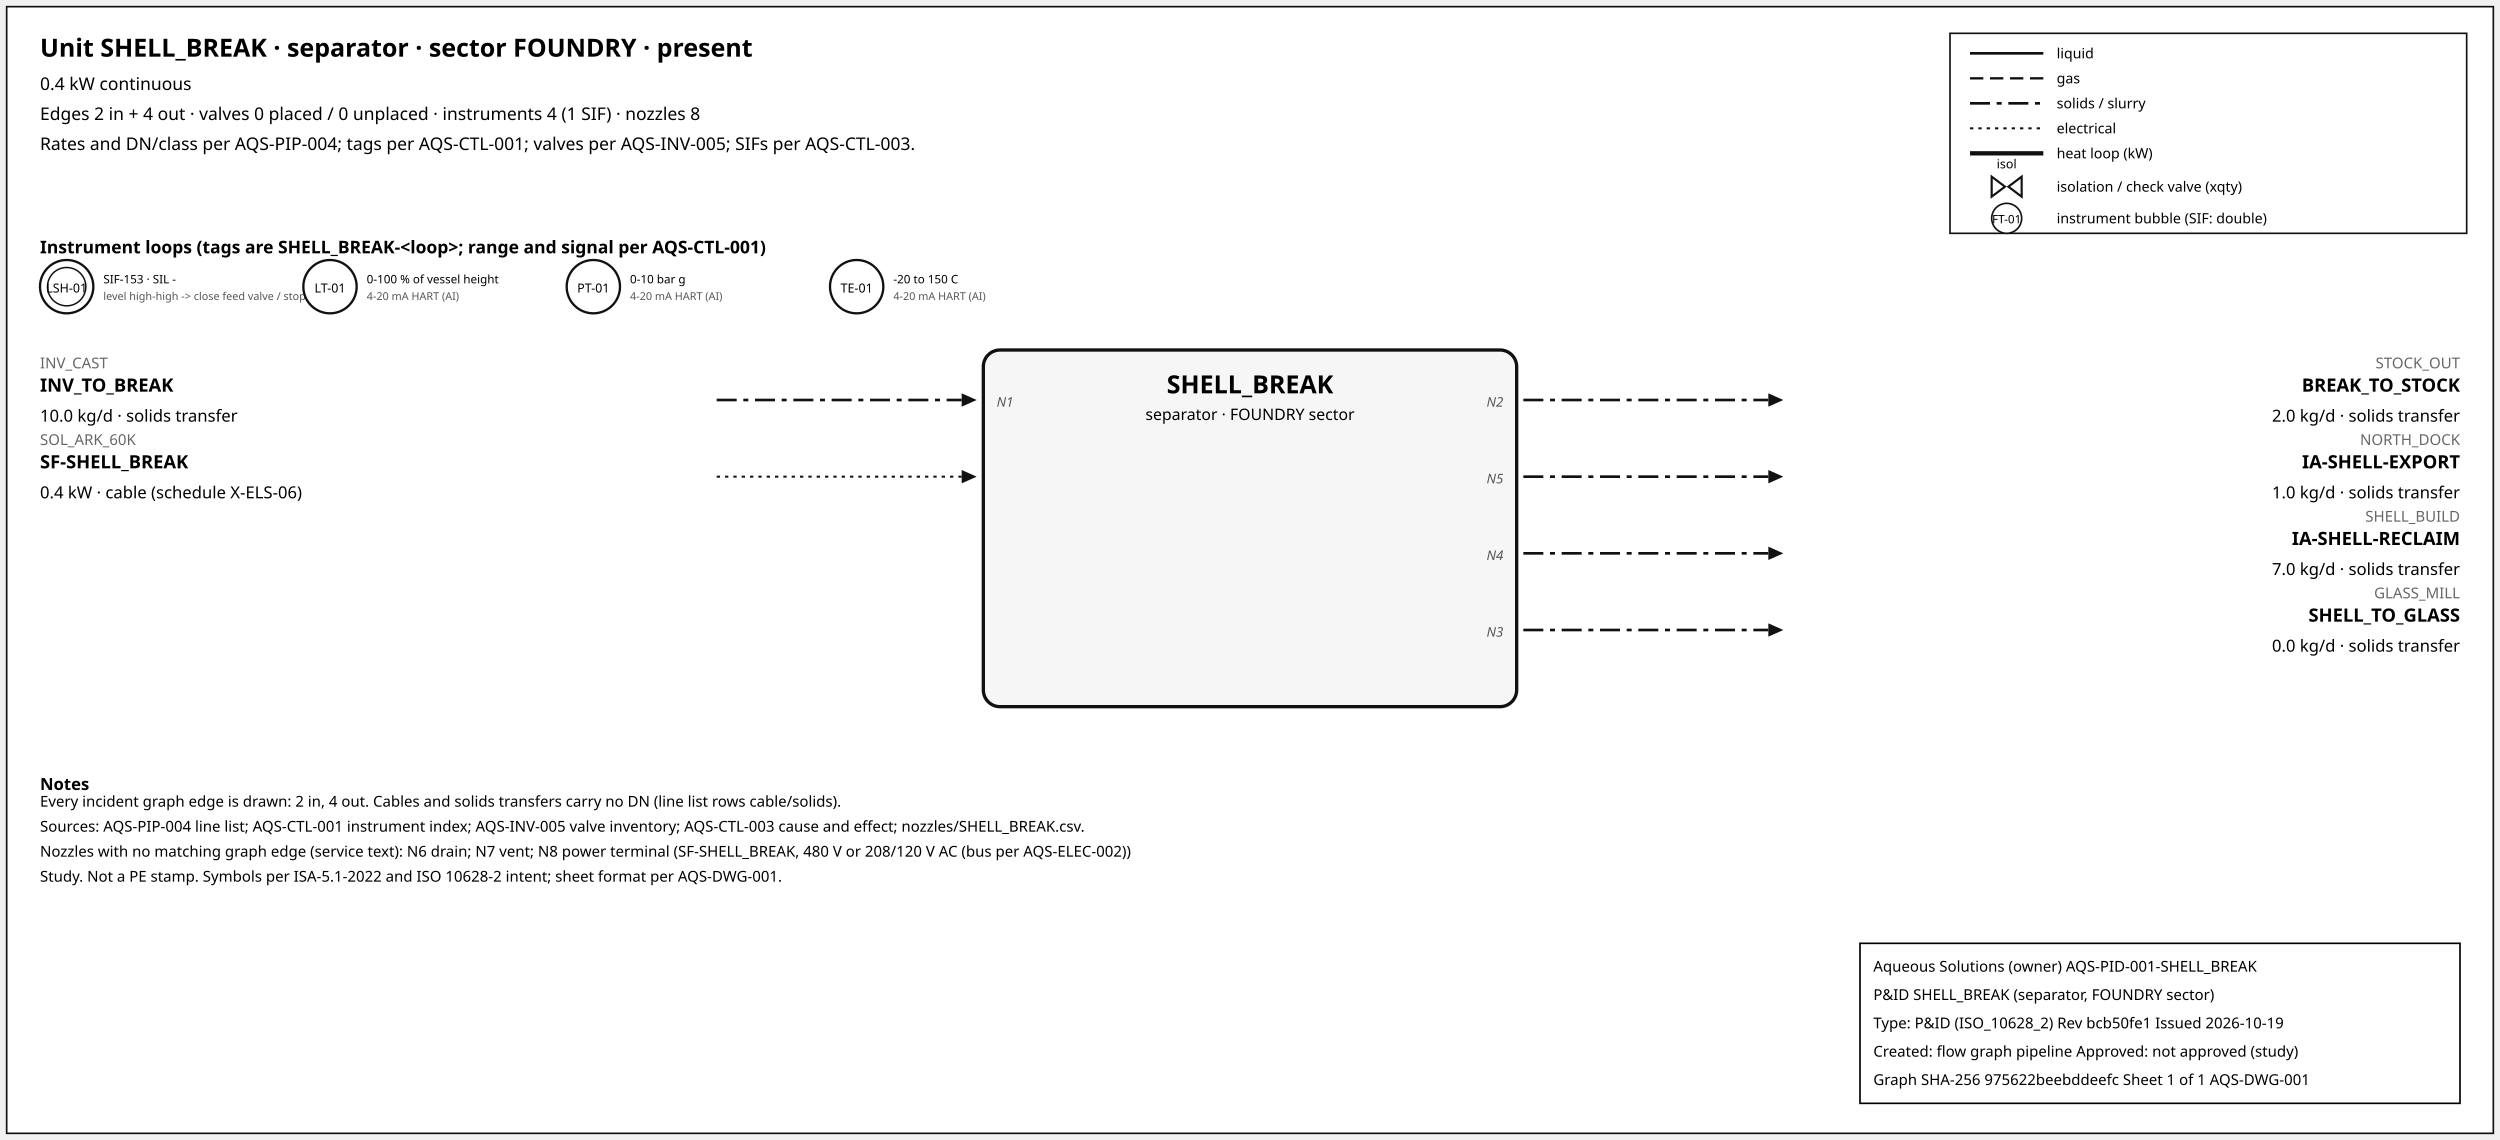
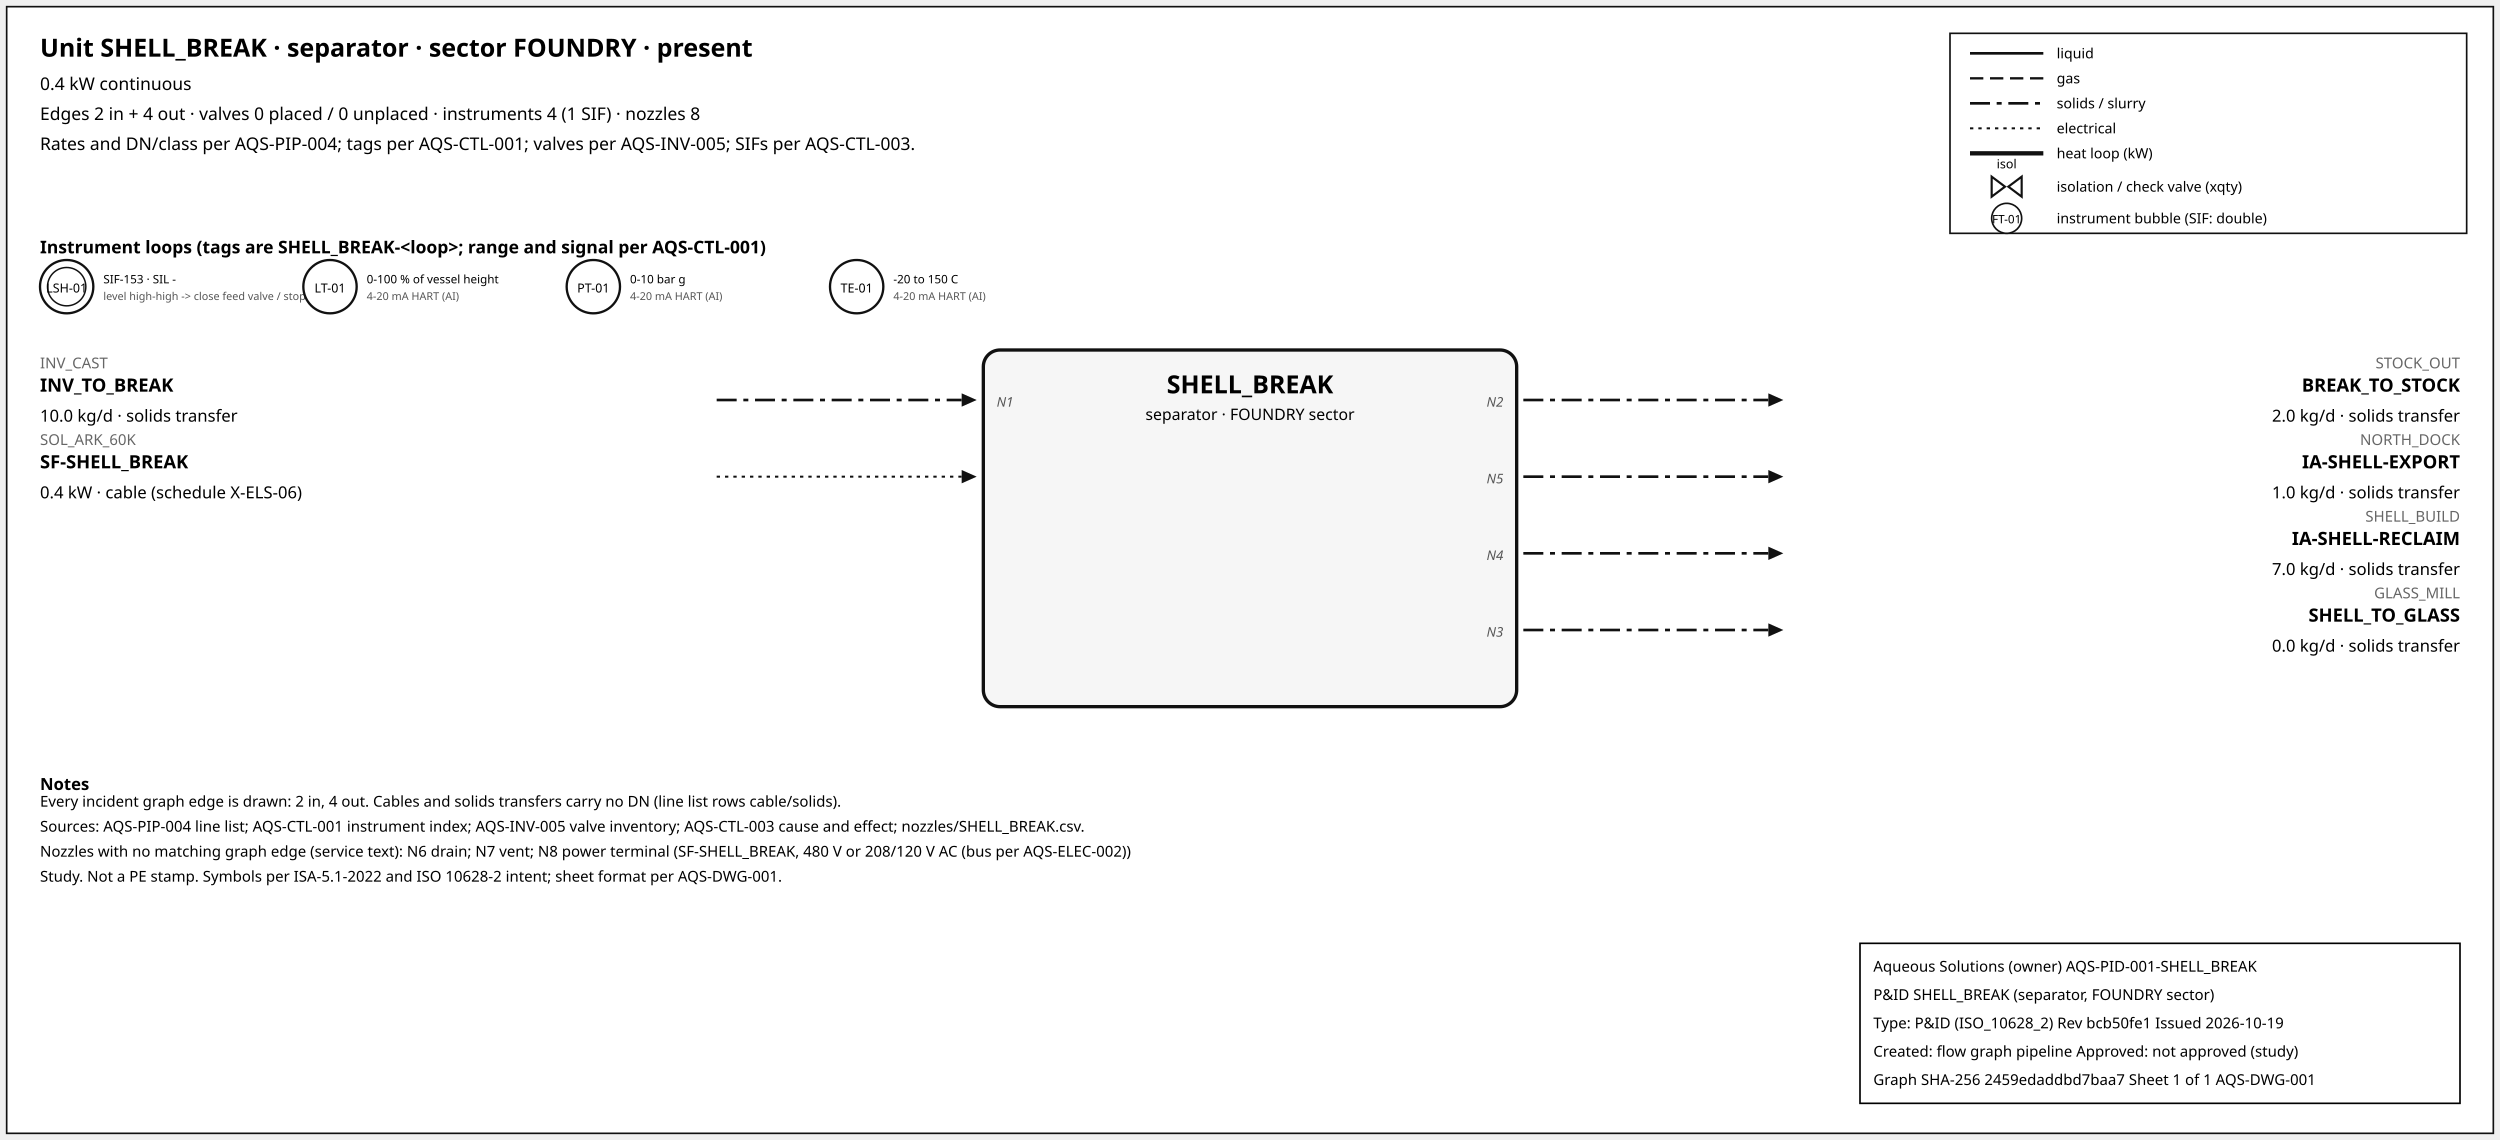
<svg xmlns="http://www.w3.org/2000/svg" width="1500" height="684" font-family="sans-serif">
  <rect x="4" y="4" width="1492" height="676" fill="white" stroke="#111" />
  <text x="24" y="34" font-size="15" font-weight="600">Unit SHELL_BREAK · separator · sector FOUNDRY · present</text>
  <text x="24" y="54" font-size="10.5">0.4 kW continuous</text>
  <text x="24" y="72" font-size="10.5">Edges 2 in + 4 out · valves 0 placed / 0 unplaced · instruments 4 (1 SIF) · nozzles 8</text>
  <text x="24" y="90" font-size="10.5">Rates and DN/class per AQS-PIP-004; tags per AQS-CTL-001; valves per AQS-INV-005; SIFs per AQS-CTL-003.</text>
  <rect x="1170" y="20" width="310" height="120" fill="white" stroke="#111" />
  <line x1="1182" y1="32" x2="1226" y2="32" stroke="#111" stroke-width="1.6" />
  <text x="1234" y="35" font-size="8.5">liquid</text>
  <line x1="1182" y1="47" x2="1226" y2="47" stroke="#111" stroke-width="1.4" stroke-dasharray="8,4" />
  <text x="1234" y="50" font-size="8.5">gas</text>
  <line x1="1182" y1="62" x2="1226" y2="62" stroke="#111" stroke-width="1.6" stroke-dasharray="12,4,3,4" />
  <text x="1234" y="65" font-size="8.5">solids / slurry</text>
  <line x1="1182" y1="77" x2="1226" y2="77" stroke="#111" stroke-width="1.2" stroke-dasharray="2,3" />
  <text x="1234" y="80" font-size="8.5">electrical</text>
  <line x1="1182" y1="92" x2="1226" y2="92" stroke="#111" stroke-width="2.6" />
  <text x="1234" y="95" font-size="8.5">heat loop (kW)</text>
  <path d="M 1195.0,106 L 1203.0,112 L 1195.0,118 Z M 1213.0,106 L 1205.0,112 L 1213.0,118 Z" fill="white" stroke="#111" stroke-width="1.3" />
  <text x="1204.0" y="101.0" font-size="7.5" text-anchor="middle">isol</text>
  <text x="1234" y="115" font-size="8.5">isolation / check valve (xqty)</text>
  <circle cx="1204" cy="131" r="9" fill="white" stroke="#111" />
  <text x="1204" y="134" font-size="7" text-anchor="middle">FT-01</text>
  <text x="1234" y="134" font-size="8.5">instrument bubble (SIF: double)</text>
  <text x="24" y="152" font-size="10.5" font-weight="600">Instrument loops (tags are SHELL_BREAK-&lt;loop&gt;; range and signal per AQS-CTL-001)</text>
  <circle cx="40" cy="172" r="16" fill="white" stroke="#111" stroke-width="1.4" />
  <circle cx="40" cy="172" r="11.5" fill="none" stroke="#111" stroke-width="0.9" />
  <text x="40" y="175.5" font-size="7.5" text-anchor="middle">LSH-01</text>
  <text x="62" y="170" font-size="7">SIF-153 · SIL -</text>
  <text x="62" y="180" font-size="6.5" fill="#555">level high-high -&gt; close feed valve / stop f</text>
  <circle cx="198" cy="172" r="16" fill="white" stroke="#111" stroke-width="1.4" />
  <text x="198" y="175.5" font-size="7.5" text-anchor="middle">LT-01</text>
  <text x="220" y="170" font-size="7">0-100 % of vessel height</text>
  <text x="220" y="180" font-size="6.5" fill="#555">4-20 mA HART (AI)</text>
  <circle cx="356" cy="172" r="16" fill="white" stroke="#111" stroke-width="1.4" />
  <text x="356" y="175.5" font-size="7.5" text-anchor="middle">PT-01</text>
  <text x="378" y="170" font-size="7">0-10 bar g</text>
  <text x="378" y="180" font-size="6.5" fill="#555">4-20 mA HART (AI)</text>
  <circle cx="514" cy="172" r="16" fill="white" stroke="#111" stroke-width="1.4" />
  <text x="514" y="175.5" font-size="7.5" text-anchor="middle">TE-01</text>
  <text x="536" y="170" font-size="7">-20 to 150 C</text>
  <text x="536" y="180" font-size="6.5" fill="#555">4-20 mA HART (AI)</text>
  <rect x="590" y="210" width="320" height="214" rx="10" fill="#f6f6f6" stroke="#111" stroke-width="2" />
  <text x="750.0" y="236" font-size="15" font-weight="700" text-anchor="middle">SHELL_BREAK</text>
  <text x="750.0" y="252" font-size="9.5" text-anchor="middle">separator · FOUNDRY sector</text>
  <line x1="430" y1="240" x2="577" y2="240" stroke="#111" stroke-width="1.6" stroke-dasharray="12,4,3,4" class="edge-in" />
  <polygon points="586,240 577,236 577,244" fill="#111" />
  <text x="24" y="221" font-size="9" fill="#666" text-anchor="start">INV_CAST</text>
  <text x="24" y="235" font-size="11" font-weight="600" text-anchor="start">INV_TO_BREAK</text>
  <text x="24" y="253" font-size="10" text-anchor="start">10.0 kg/d · solids transfer</text>
  <text x="598" y="244" font-size="8" font-style="italic" fill="#555" text-anchor="start">N1</text>
  <line x1="430" y1="286" x2="577" y2="286" stroke="#111" stroke-width="1.2" stroke-dasharray="2,3" class="edge-in" />
  <polygon points="586,286 577,282 577,290" fill="#111" />
  <text x="24" y="267" font-size="9" fill="#666" text-anchor="start">SOL_ARK_60K</text>
  <text x="24" y="281" font-size="11" font-weight="600" text-anchor="start">SF-SHELL_BREAK</text>
  <text x="24" y="299" font-size="10" text-anchor="start">0.4 kW · cable (schedule X-ELS-06)</text>
  <line x1="914" y1="240" x2="1061" y2="240" stroke="#111" stroke-width="1.6" stroke-dasharray="12,4,3,4" class="edge-out" />
  <polygon points="1070,240 1061,236 1061,244" fill="#111" />
  <text x="1476" y="221" font-size="9" fill="#666" text-anchor="end">STOCK_OUT</text>
  <text x="1476" y="235" font-size="11" font-weight="600" text-anchor="end">BREAK_TO_STOCK</text>
  <text x="1476" y="253" font-size="10" text-anchor="end">2.0 kg/d · solids transfer</text>
  <text x="902" y="244" font-size="8" font-style="italic" fill="#555" text-anchor="end">N2</text>
  <line x1="914" y1="286" x2="1061" y2="286" stroke="#111" stroke-width="1.6" stroke-dasharray="12,4,3,4" class="edge-out" />
  <polygon points="1070,286 1061,282 1061,290" fill="#111" />
  <text x="1476" y="267" font-size="9" fill="#666" text-anchor="end">NORTH_DOCK</text>
  <text x="1476" y="281" font-size="11" font-weight="600" text-anchor="end">IA-SHELL-EXPORT</text>
  <text x="1476" y="299" font-size="10" text-anchor="end">1.0 kg/d · solids transfer</text>
  <text x="902" y="290" font-size="8" font-style="italic" fill="#555" text-anchor="end">N5</text>
  <line x1="914" y1="332" x2="1061" y2="332" stroke="#111" stroke-width="1.6" stroke-dasharray="12,4,3,4" class="edge-out" />
  <polygon points="1070,332 1061,328 1061,336" fill="#111" />
  <text x="1476" y="313" font-size="9" fill="#666" text-anchor="end">SHELL_BUILD</text>
  <text x="1476" y="327" font-size="11" font-weight="600" text-anchor="end">IA-SHELL-RECLAIM</text>
  <text x="1476" y="345" font-size="10" text-anchor="end">7.0 kg/d · solids transfer</text>
  <text x="902" y="336" font-size="8" font-style="italic" fill="#555" text-anchor="end">N4</text>
  <line x1="914" y1="378" x2="1061" y2="378" stroke="#111" stroke-width="1.6" stroke-dasharray="12,4,3,4" class="edge-out" />
  <polygon points="1070,378 1061,374 1061,382" fill="#111" />
  <text x="1476" y="359" font-size="9" fill="#666" text-anchor="end">GLASS_MILL</text>
  <text x="1476" y="373" font-size="11" font-weight="600" text-anchor="end">SHELL_TO_GLASS</text>
  <text x="1476" y="391" font-size="10" text-anchor="end">0.0 kg/d · solids transfer</text>
  <text x="902" y="382" font-size="8" font-style="italic" fill="#555" text-anchor="end">N3</text>
  <text x="24" y="474" font-size="10" font-weight="600">Notes</text>
  <text x="24" y="484" font-size="9">Every incident graph edge is drawn: 2 in, 4 out. Cables and solids transfers carry no DN (line list rows cable/solids).</text>
  <text x="24" y="499" font-size="9">Sources: AQS-PIP-004 line list; AQS-CTL-001 instrument index; AQS-INV-005 valve inventory; AQS-CTL-003 cause and effect; nozzles/SHELL_BREAK.csv.</text>
  <text x="24" y="514" font-size="9">Nozzles with no matching graph edge (service text): N6 drain; N7 vent; N8 power terminal (SF-SHELL_BREAK, 480 V or 208/120 V AC (bus per AQS-ELEC-002))</text>
  <text x="24" y="529" font-size="9">Study. Not a PE stamp. Symbols per ISA-5.1-2022 and ISO 10628-2 intent; sheet format per AQS-DWG-001.</text>
  <g id="aqs-title-block">
    <rect x="1116" y="566" width="360" height="96" fill="white" stroke="black" stroke-width="1" />
    <text x="1124" y="583" font-size="9">Aqueous Solutions (owner)   AQS-PID-001-SHELL_BREAK</text>
    <text x="1124" y="600" font-size="9">P&amp;ID SHELL_BREAK (separator, FOUNDRY sector)</text>
    <text x="1124" y="617" font-size="9">Type: P&amp;ID (ISO_10628_2)   Rev bcb50fe1   Issued 2026-10-19</text>
    <text x="1124" y="634" font-size="9">Created: flow graph pipeline   Approved: not approved (study)</text>
-     <text x="1124" y="651" font-size="9">Graph SHA-256 975622beebddeefc   Sheet 1 of 1   AQS-DWG-001</text>
+     <text x="1124" y="651" font-size="9">Graph SHA-256 2459edaddbd7baa7   Sheet 1 of 1   AQS-DWG-001</text>
  </g>
</svg>
